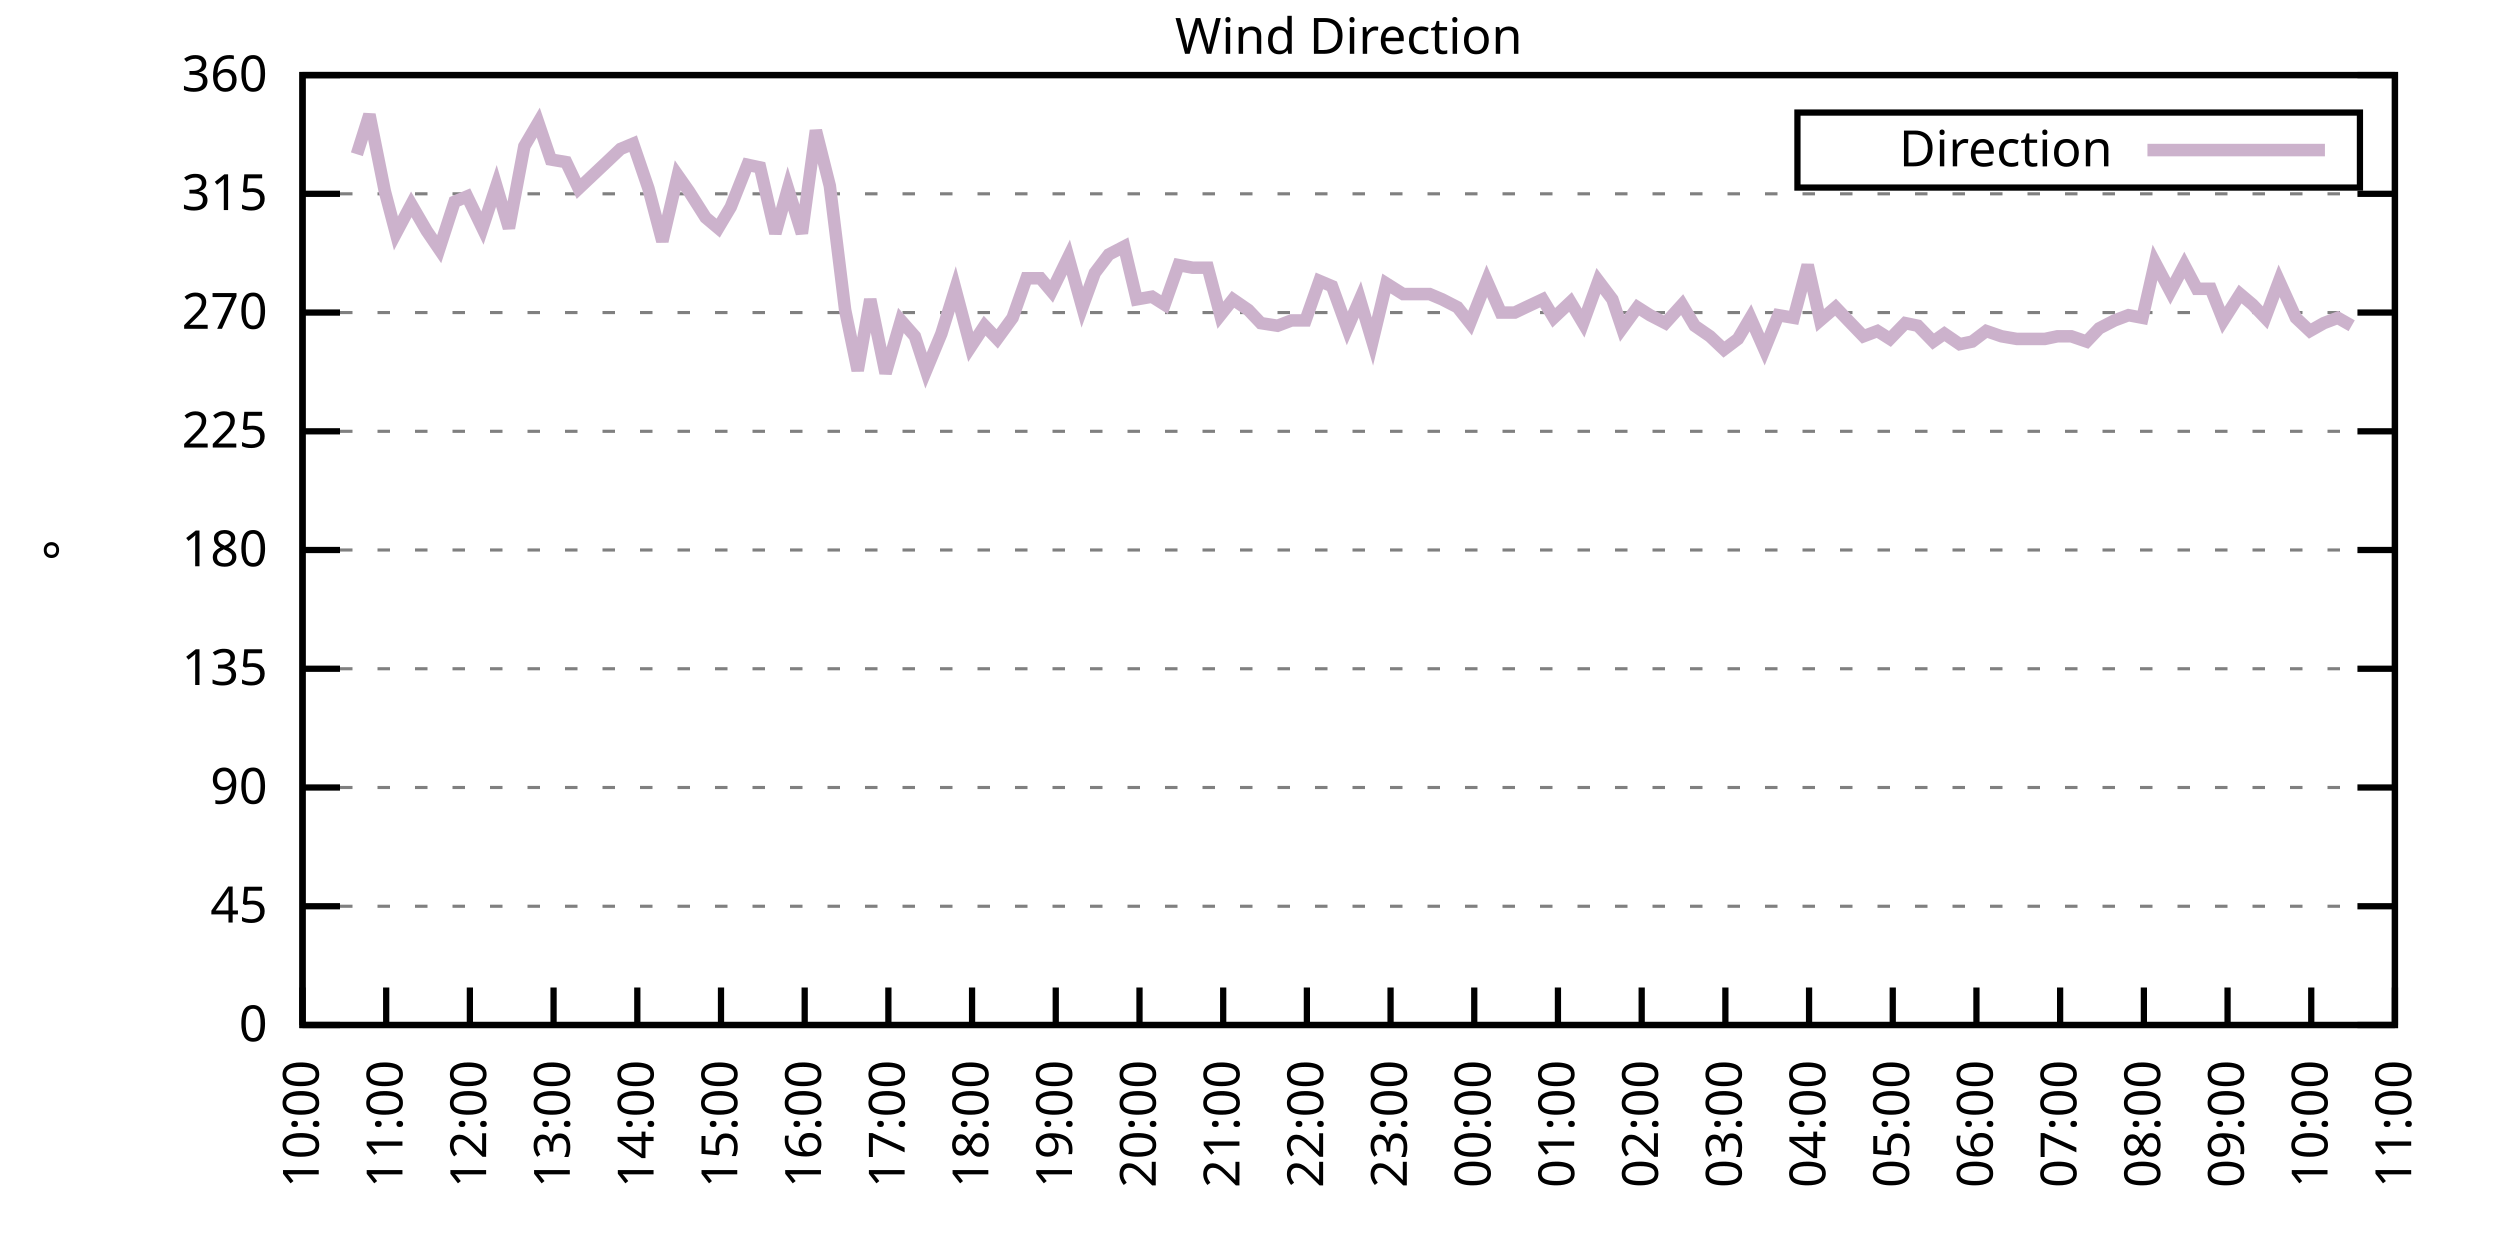
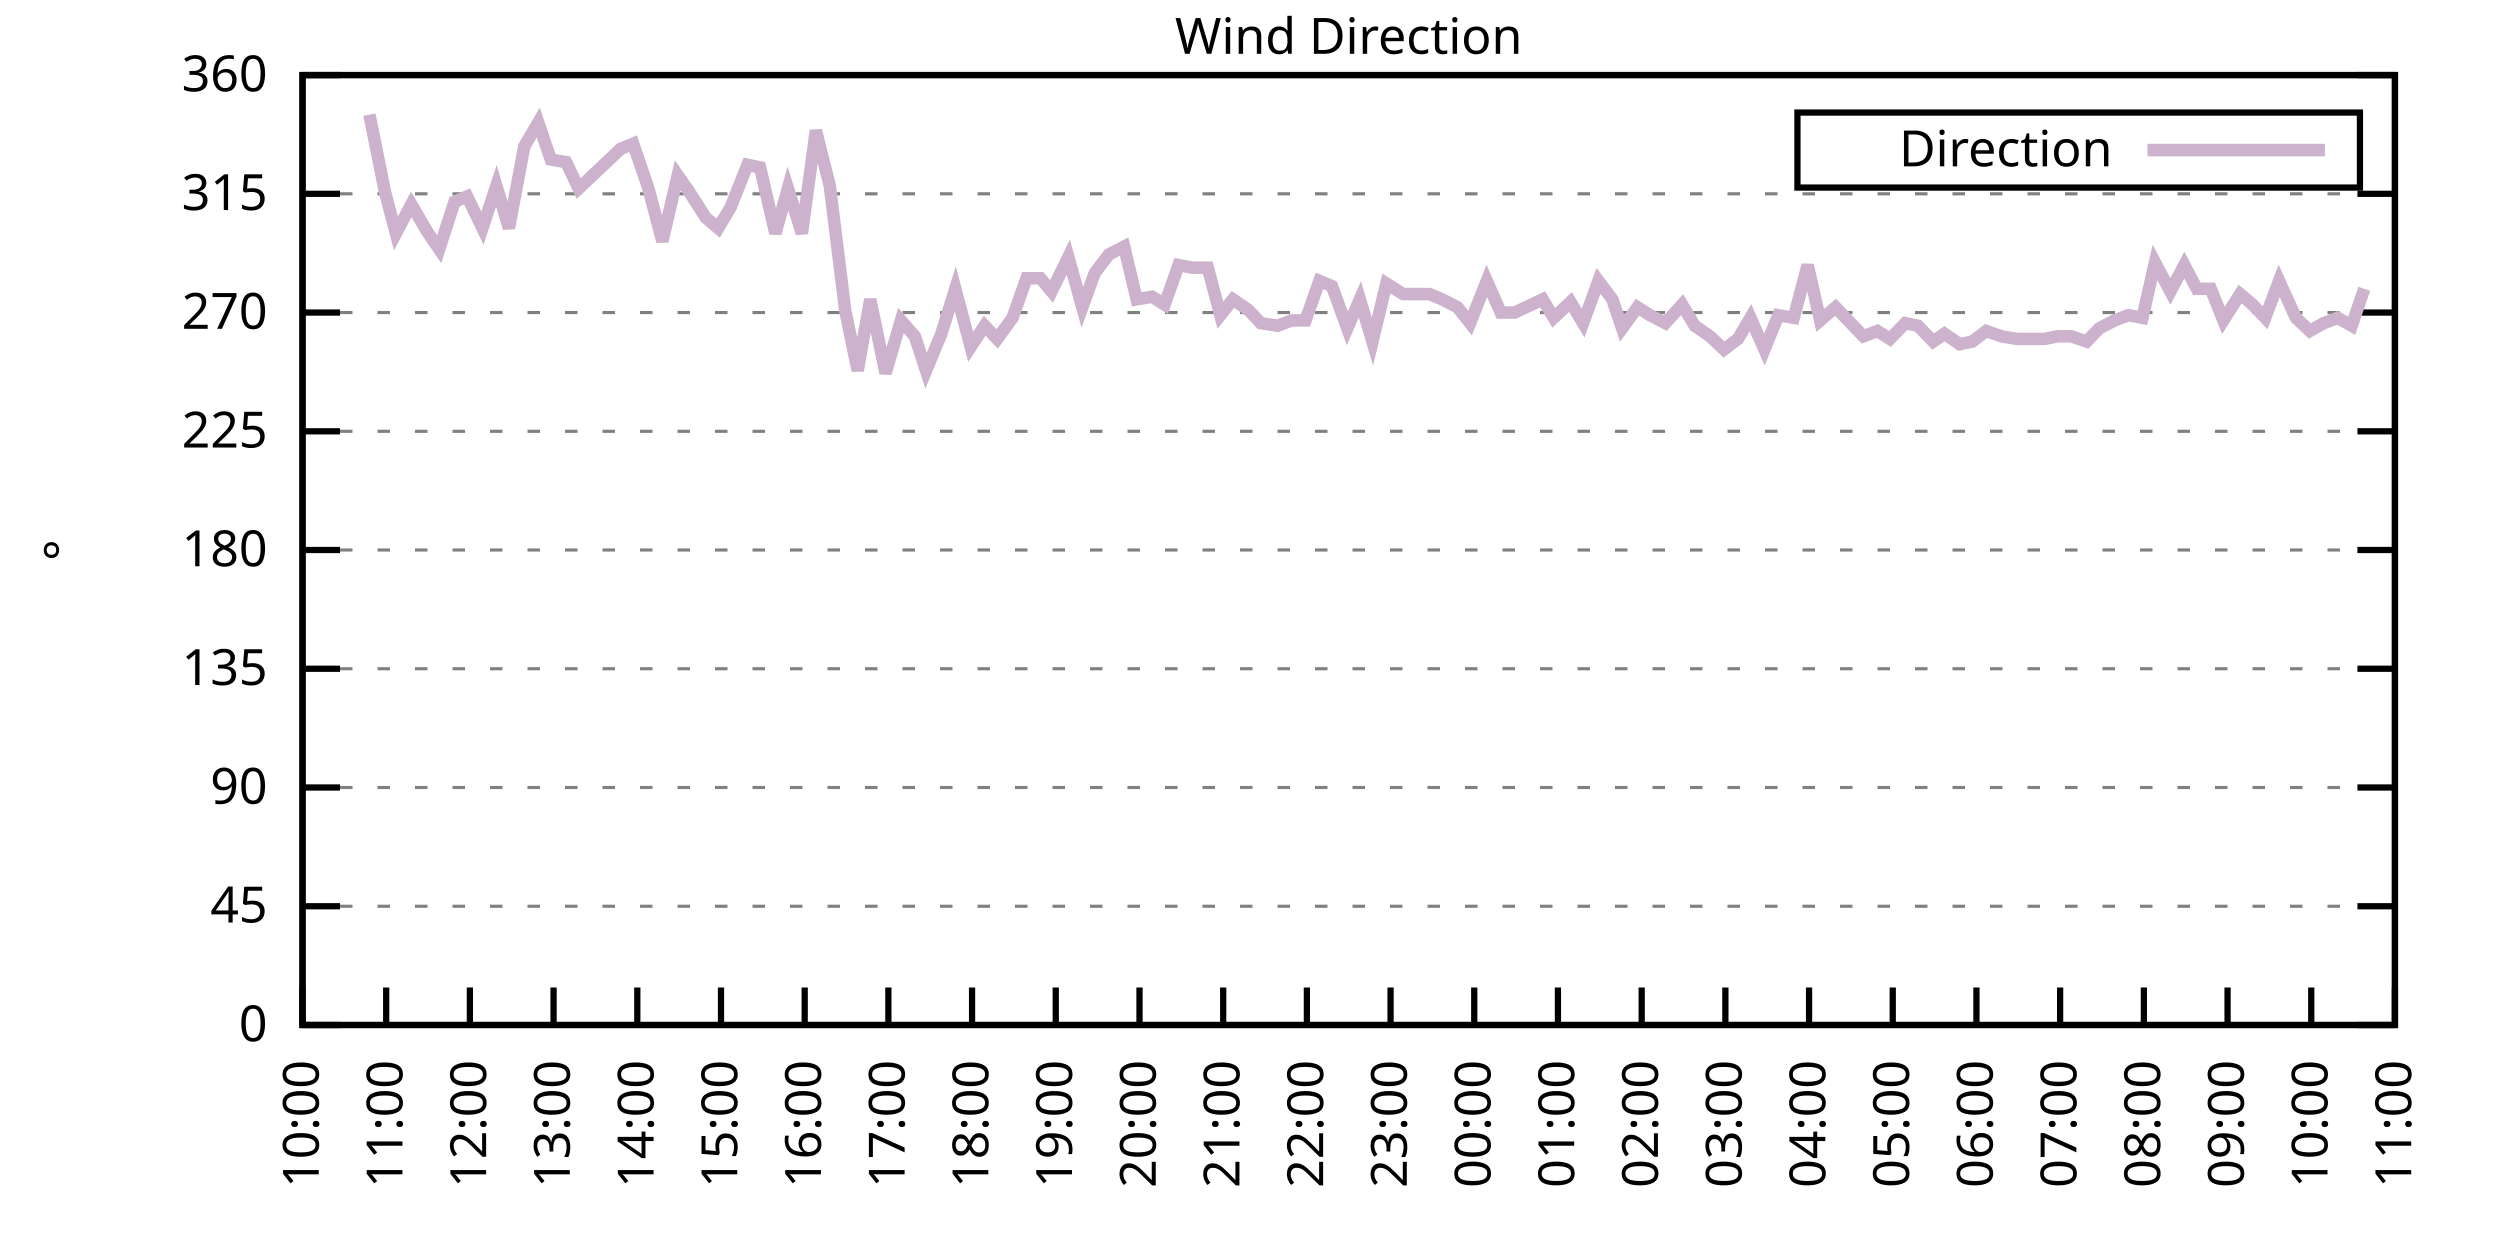
<svg xmlns="http://www.w3.org/2000/svg" xmlns:xlink="http://www.w3.org/1999/xlink" width="400" height="200" viewBox="0 0 400 200">
  <g id="gnuplot_canvas">
    <rect x="0" y="0" width="400" height="200" fill="none" />
    <defs>
      <circle id="gpDot" r="0.5" stroke-width="0.5" stroke="currentColor" />
      <path id="gpPt0" stroke-width="0.333" stroke="currentColor" d="M-1,0 h2 M0,-1 v2" />
      <path id="gpPt1" stroke-width="0.333" stroke="currentColor" d="M-1,-1 L1,1 M1,-1 L-1,1" />
      <path id="gpPt2" stroke-width="0.333" stroke="currentColor" d="M-1,0 L1,0 M0,-1 L0,1 M-1,-1 L1,1 M-1,1 L1,-1" />
      <rect id="gpPt3" stroke-width="0.333" stroke="currentColor" x="-1" y="-1" width="2" height="2" />
      <rect id="gpPt4" stroke-width="0.333" stroke="currentColor" fill="currentColor" x="-1" y="-1" width="2" height="2" />
      <circle id="gpPt5" stroke-width="0.333" stroke="currentColor" cx="0" cy="0" r="1" />
      <use xlink:href="#gpPt5" id="gpPt6" fill="currentColor" stroke="none" />
      <path id="gpPt7" stroke-width="0.333" stroke="currentColor" d="M0,-1.33 L-1.33,0.67 L1.33,0.67 z" />
      <use xlink:href="#gpPt7" id="gpPt8" fill="currentColor" stroke="none" />
      <use xlink:href="#gpPt7" id="gpPt9" stroke="currentColor" transform="rotate(180)" />
      <use xlink:href="#gpPt9" id="gpPt10" fill="currentColor" stroke="none" />
      <use xlink:href="#gpPt3" id="gpPt11" stroke="currentColor" transform="rotate(45)" />
      <use xlink:href="#gpPt11" id="gpPt12" fill="currentColor" stroke="none" />
      <path id="gpPt13" stroke-width="0.333" stroke="currentColor" d="M0,1.330 L1.265,0.411 L0.782,-1.067 L-0.782,-1.076 L-1.265,0.411 z" />
      <use xlink:href="#gpPt13" id="gpPt14" fill="currentColor" stroke="none" />
      <filter id="textbox" filterUnits="objectBoundingBox" x="0" y="0" height="1" width="1">
        <feFlood flood-color="white" flood-opacity="1" result="bgnd" />
        <feComposite in="SourceGraphic" in2="bgnd" operator="atop" />
      </filter>
      <filter id="greybox" filterUnits="objectBoundingBox" x="0" y="0" height="1" width="1">
        <feFlood flood-color="lightgrey" flood-opacity="1" result="grey" />
        <feComposite in="SourceGraphic" in2="grey" operator="atop" />
      </filter>
    </defs>
    <g fill="none" color="white" stroke="currentColor" stroke-width="1.00" stroke-linecap="butt" stroke-linejoin="miter">
</g>
    <g fill="none" color="black" stroke="currentColor" stroke-width="1.00" stroke-linecap="butt" stroke-linejoin="miter">
      <g stroke="none" shape-rendering="crispEdges">
        <polygon fill="rgb(255, 255, 255)" points="48.40,164.00 383.18,164.00 383.18,12.02 48.40,12.02 " />
      </g>
    </g>
    <g fill="none" color="black" stroke="currentColor" stroke-width="1.00" stroke-linecap="butt" stroke-linejoin="miter">
</g>
    <g fill="none" color="black" stroke="black" stroke-width="0.50" stroke-linecap="butt" stroke-linejoin="miter">
</g>
    <g fill="none" color="gray" stroke="currentColor" stroke-width="0.50" stroke-linecap="butt" stroke-linejoin="miter">
      <path stroke="gray" stroke-dasharray="2,4" class="gridline" d="M48.40,164.00 L383.19,164.00  " />
    </g>
    <g fill="none" color="gray" stroke="gray" stroke-width="1.00" stroke-linecap="butt" stroke-linejoin="miter">
</g>
    <g fill="none" color="black" stroke="currentColor" stroke-width="1.00" stroke-linecap="butt" stroke-linejoin="miter">
      <path stroke="black" d="M48.40,164.00 L54.40,164.00 M383.19,164.00 L377.19,164.00  " />
      <g transform="translate(42.80,166.60)" stroke="none" fill="black" font-family="Sans" font-size="8.00" text-anchor="end">
        <text>
          <tspan font-family="Sans"> 0</tspan>
        </text>
      </g>
    </g>
    <g fill="none" color="black" stroke="currentColor" stroke-width="1.00" stroke-linecap="butt" stroke-linejoin="miter">
</g>
    <g fill="none" color="black" stroke="black" stroke-width="0.50" stroke-linecap="butt" stroke-linejoin="miter">
</g>
    <g fill="none" color="gray" stroke="currentColor" stroke-width="0.50" stroke-linecap="butt" stroke-linejoin="miter">
      <path stroke="gray" stroke-dasharray="2,4" class="gridline" d="M48.40,145.00 L383.19,145.00  " />
    </g>
    <g fill="none" color="gray" stroke="gray" stroke-width="1.00" stroke-linecap="butt" stroke-linejoin="miter">
</g>
    <g fill="none" color="black" stroke="currentColor" stroke-width="1.00" stroke-linecap="butt" stroke-linejoin="miter">
      <path stroke="black" d="M48.40,145.00 L54.40,145.00 M383.19,145.00 L377.19,145.00  " />
      <g transform="translate(42.80,147.60)" stroke="none" fill="black" font-family="Sans" font-size="8.00" text-anchor="end">
        <text>
          <tspan font-family="Sans"> 45</tspan>
        </text>
      </g>
    </g>
    <g fill="none" color="black" stroke="currentColor" stroke-width="1.00" stroke-linecap="butt" stroke-linejoin="miter">
</g>
    <g fill="none" color="black" stroke="black" stroke-width="0.50" stroke-linecap="butt" stroke-linejoin="miter">
</g>
    <g fill="none" color="gray" stroke="currentColor" stroke-width="0.50" stroke-linecap="butt" stroke-linejoin="miter">
      <path stroke="gray" stroke-dasharray="2,4" class="gridline" d="M48.40,126.00 L383.19,126.00  " />
    </g>
    <g fill="none" color="gray" stroke="gray" stroke-width="1.00" stroke-linecap="butt" stroke-linejoin="miter">
</g>
    <g fill="none" color="black" stroke="currentColor" stroke-width="1.00" stroke-linecap="butt" stroke-linejoin="miter">
      <path stroke="black" d="M48.40,126.00 L54.40,126.00 M383.19,126.00 L377.19,126.00  " />
      <g transform="translate(42.80,128.60)" stroke="none" fill="black" font-family="Sans" font-size="8.00" text-anchor="end">
        <text>
          <tspan font-family="Sans"> 90</tspan>
        </text>
      </g>
    </g>
    <g fill="none" color="black" stroke="currentColor" stroke-width="1.00" stroke-linecap="butt" stroke-linejoin="miter">
</g>
    <g fill="none" color="black" stroke="black" stroke-width="0.50" stroke-linecap="butt" stroke-linejoin="miter">
</g>
    <g fill="none" color="gray" stroke="currentColor" stroke-width="0.50" stroke-linecap="butt" stroke-linejoin="miter">
      <path stroke="gray" stroke-dasharray="2,4" class="gridline" d="M48.40,107.00 L383.19,107.00  " />
    </g>
    <g fill="none" color="gray" stroke="gray" stroke-width="1.00" stroke-linecap="butt" stroke-linejoin="miter">
</g>
    <g fill="none" color="black" stroke="currentColor" stroke-width="1.00" stroke-linecap="butt" stroke-linejoin="miter">
      <path stroke="black" d="M48.40,107.00 L54.40,107.00 M383.19,107.00 L377.19,107.00  " />
      <g transform="translate(42.80,109.60)" stroke="none" fill="black" font-family="Sans" font-size="8.00" text-anchor="end">
        <text>
          <tspan font-family="Sans"> 135</tspan>
        </text>
      </g>
    </g>
    <g fill="none" color="black" stroke="currentColor" stroke-width="1.00" stroke-linecap="butt" stroke-linejoin="miter">
</g>
    <g fill="none" color="black" stroke="black" stroke-width="0.50" stroke-linecap="butt" stroke-linejoin="miter">
</g>
    <g fill="none" color="gray" stroke="currentColor" stroke-width="0.50" stroke-linecap="butt" stroke-linejoin="miter">
      <path stroke="gray" stroke-dasharray="2,4" class="gridline" d="M48.40,88.00 L383.19,88.00  " />
    </g>
    <g fill="none" color="gray" stroke="gray" stroke-width="1.00" stroke-linecap="butt" stroke-linejoin="miter">
</g>
    <g fill="none" color="black" stroke="currentColor" stroke-width="1.00" stroke-linecap="butt" stroke-linejoin="miter">
      <path stroke="black" d="M48.40,88.00 L54.40,88.00 M383.19,88.00 L377.19,88.00  " />
      <g transform="translate(42.80,90.60)" stroke="none" fill="black" font-family="Sans" font-size="8.00" text-anchor="end">
        <text>
          <tspan font-family="Sans"> 180</tspan>
        </text>
      </g>
    </g>
    <g fill="none" color="black" stroke="currentColor" stroke-width="1.00" stroke-linecap="butt" stroke-linejoin="miter">
</g>
    <g fill="none" color="black" stroke="black" stroke-width="0.50" stroke-linecap="butt" stroke-linejoin="miter">
</g>
    <g fill="none" color="gray" stroke="currentColor" stroke-width="0.50" stroke-linecap="butt" stroke-linejoin="miter">
      <path stroke="gray" stroke-dasharray="2,4" class="gridline" d="M48.40,69.01 L383.19,69.01  " />
    </g>
    <g fill="none" color="gray" stroke="gray" stroke-width="1.00" stroke-linecap="butt" stroke-linejoin="miter">
</g>
    <g fill="none" color="black" stroke="currentColor" stroke-width="1.00" stroke-linecap="butt" stroke-linejoin="miter">
      <path stroke="black" d="M48.40,69.01 L54.40,69.01 M383.19,69.01 L377.19,69.01  " />
      <g transform="translate(42.80,71.61)" stroke="none" fill="black" font-family="Sans" font-size="8.00" text-anchor="end">
        <text>
          <tspan font-family="Sans"> 225</tspan>
        </text>
      </g>
    </g>
    <g fill="none" color="black" stroke="currentColor" stroke-width="1.00" stroke-linecap="butt" stroke-linejoin="miter">
</g>
    <g fill="none" color="black" stroke="black" stroke-width="0.50" stroke-linecap="butt" stroke-linejoin="miter">
</g>
    <g fill="none" color="gray" stroke="currentColor" stroke-width="0.50" stroke-linecap="butt" stroke-linejoin="miter">
      <path stroke="gray" stroke-dasharray="2,4" class="gridline" d="M48.40,50.01 L383.19,50.01  " />
    </g>
    <g fill="none" color="gray" stroke="gray" stroke-width="1.00" stroke-linecap="butt" stroke-linejoin="miter">
</g>
    <g fill="none" color="black" stroke="currentColor" stroke-width="1.00" stroke-linecap="butt" stroke-linejoin="miter">
      <path stroke="black" d="M48.40,50.01 L54.40,50.01 M383.19,50.01 L377.19,50.01  " />
      <g transform="translate(42.80,52.61)" stroke="none" fill="black" font-family="Sans" font-size="8.00" text-anchor="end">
        <text>
          <tspan font-family="Sans"> 270</tspan>
        </text>
      </g>
    </g>
    <g fill="none" color="black" stroke="currentColor" stroke-width="1.00" stroke-linecap="butt" stroke-linejoin="miter">
</g>
    <g fill="none" color="black" stroke="black" stroke-width="0.50" stroke-linecap="butt" stroke-linejoin="miter">
</g>
    <g fill="none" color="gray" stroke="currentColor" stroke-width="0.50" stroke-linecap="butt" stroke-linejoin="miter">
      <path stroke="gray" stroke-dasharray="2,4" class="gridline" d="M48.40,31.01 L383.19,31.01  " />
    </g>
    <g fill="none" color="gray" stroke="gray" stroke-width="1.00" stroke-linecap="butt" stroke-linejoin="miter">
</g>
    <g fill="none" color="black" stroke="currentColor" stroke-width="1.00" stroke-linecap="butt" stroke-linejoin="miter">
      <path stroke="black" d="M48.40,31.01 L54.40,31.01 M383.19,31.01 L377.19,31.01  " />
      <g transform="translate(42.80,33.61)" stroke="none" fill="black" font-family="Sans" font-size="8.00" text-anchor="end">
        <text>
          <tspan font-family="Sans"> 315</tspan>
        </text>
      </g>
    </g>
    <g fill="none" color="black" stroke="currentColor" stroke-width="1.00" stroke-linecap="butt" stroke-linejoin="miter">
</g>
    <g fill="none" color="black" stroke="black" stroke-width="0.50" stroke-linecap="butt" stroke-linejoin="miter">
</g>
    <g fill="none" color="gray" stroke="currentColor" stroke-width="0.50" stroke-linecap="butt" stroke-linejoin="miter">
      <path stroke="gray" stroke-dasharray="2,4" class="gridline" d="M48.40,12.01 L383.19,12.01  " />
    </g>
    <g fill="none" color="gray" stroke="gray" stroke-width="1.00" stroke-linecap="butt" stroke-linejoin="miter">
</g>
    <g fill="none" color="black" stroke="currentColor" stroke-width="1.00" stroke-linecap="butt" stroke-linejoin="miter">
      <path stroke="black" d="M48.40,12.01 L54.40,12.01 M383.19,12.01 L377.19,12.01  " />
      <g transform="translate(42.80,14.61)" stroke="none" fill="black" font-family="Sans" font-size="8.00" text-anchor="end">
        <text>
          <tspan font-family="Sans"> 360</tspan>
        </text>
      </g>
    </g>
    <g fill="none" color="black" stroke="currentColor" stroke-width="1.00" stroke-linecap="butt" stroke-linejoin="miter">
      <path stroke="black" d="M48.40,164.00 L48.40,158.00  " />
      <g transform="translate(51.00,169.60) rotate(270.00)" stroke="none" fill="black" font-family="Sans" font-size="8.00" text-anchor="end">
        <text>
          <tspan font-family="Sans">10:00</tspan>
        </text>
      </g>
    </g>
    <g fill="none" color="black" stroke="currentColor" stroke-width="1.00" stroke-linecap="butt" stroke-linejoin="miter">
      <path stroke="black" d="M61.79,164.00 L61.79,158.00  " />
      <g transform="translate(64.39,169.60) rotate(270.00)" stroke="none" fill="black" font-family="Sans" font-size="8.00" text-anchor="end">
        <text>
          <tspan font-family="Sans">11:00</tspan>
        </text>
      </g>
    </g>
    <g fill="none" color="black" stroke="currentColor" stroke-width="1.00" stroke-linecap="butt" stroke-linejoin="miter">
      <path stroke="black" d="M75.18,164.00 L75.18,158.00  " />
      <g transform="translate(77.78,169.60) rotate(270.00)" stroke="none" fill="black" font-family="Sans" font-size="8.00" text-anchor="end">
        <text>
          <tspan font-family="Sans">12:00</tspan>
        </text>
      </g>
    </g>
    <g fill="none" color="black" stroke="currentColor" stroke-width="1.00" stroke-linecap="butt" stroke-linejoin="miter">
      <path stroke="black" d="M88.57,164.00 L88.57,158.00  " />
      <g transform="translate(91.17,169.60) rotate(270.00)" stroke="none" fill="black" font-family="Sans" font-size="8.00" text-anchor="end">
        <text>
          <tspan font-family="Sans">13:00</tspan>
        </text>
      </g>
    </g>
    <g fill="none" color="black" stroke="currentColor" stroke-width="1.00" stroke-linecap="butt" stroke-linejoin="miter">
      <path stroke="black" d="M101.97,164.00 L101.97,158.00  " />
      <g transform="translate(104.57,169.60) rotate(270.00)" stroke="none" fill="black" font-family="Sans" font-size="8.00" text-anchor="end">
        <text>
          <tspan font-family="Sans">14:00</tspan>
        </text>
      </g>
    </g>
    <g fill="none" color="black" stroke="currentColor" stroke-width="1.00" stroke-linecap="butt" stroke-linejoin="miter">
      <path stroke="black" d="M115.36,164.00 L115.36,158.00  " />
      <g transform="translate(117.96,169.60) rotate(270.00)" stroke="none" fill="black" font-family="Sans" font-size="8.00" text-anchor="end">
        <text>
          <tspan font-family="Sans">15:00</tspan>
        </text>
      </g>
    </g>
    <g fill="none" color="black" stroke="currentColor" stroke-width="1.00" stroke-linecap="butt" stroke-linejoin="miter">
      <path stroke="black" d="M128.75,164.00 L128.75,158.00  " />
      <g transform="translate(131.35,169.60) rotate(270.00)" stroke="none" fill="black" font-family="Sans" font-size="8.00" text-anchor="end">
        <text>
          <tspan font-family="Sans">16:00</tspan>
        </text>
      </g>
    </g>
    <g fill="none" color="black" stroke="currentColor" stroke-width="1.00" stroke-linecap="butt" stroke-linejoin="miter">
      <path stroke="black" d="M142.14,164.00 L142.14,158.00  " />
      <g transform="translate(144.74,169.60) rotate(270.00)" stroke="none" fill="black" font-family="Sans" font-size="8.00" text-anchor="end">
        <text>
          <tspan font-family="Sans">17:00</tspan>
        </text>
      </g>
    </g>
    <g fill="none" color="black" stroke="currentColor" stroke-width="1.00" stroke-linecap="butt" stroke-linejoin="miter">
      <path stroke="black" d="M155.53,164.00 L155.53,158.00  " />
      <g transform="translate(158.13,169.60) rotate(270.00)" stroke="none" fill="black" font-family="Sans" font-size="8.00" text-anchor="end">
        <text>
          <tspan font-family="Sans">18:00</tspan>
        </text>
      </g>
    </g>
    <g fill="none" color="black" stroke="currentColor" stroke-width="1.00" stroke-linecap="butt" stroke-linejoin="miter">
      <path stroke="black" d="M168.92,164.00 L168.92,158.00  " />
      <g transform="translate(171.52,169.60) rotate(270.00)" stroke="none" fill="black" font-family="Sans" font-size="8.00" text-anchor="end">
        <text>
          <tspan font-family="Sans">19:00</tspan>
        </text>
      </g>
    </g>
    <g fill="none" color="black" stroke="currentColor" stroke-width="1.00" stroke-linecap="butt" stroke-linejoin="miter">
      <path stroke="black" d="M182.32,164.00 L182.32,158.00  " />
      <g transform="translate(184.92,169.60) rotate(270.00)" stroke="none" fill="black" font-family="Sans" font-size="8.00" text-anchor="end">
        <text>
          <tspan font-family="Sans">20:00</tspan>
        </text>
      </g>
    </g>
    <g fill="none" color="black" stroke="currentColor" stroke-width="1.00" stroke-linecap="butt" stroke-linejoin="miter">
      <path stroke="black" d="M195.71,164.00 L195.71,158.00  " />
      <g transform="translate(198.31,169.60) rotate(270.00)" stroke="none" fill="black" font-family="Sans" font-size="8.00" text-anchor="end">
        <text>
          <tspan font-family="Sans">21:00</tspan>
        </text>
      </g>
    </g>
    <g fill="none" color="black" stroke="currentColor" stroke-width="1.00" stroke-linecap="butt" stroke-linejoin="miter">
      <path stroke="black" d="M209.10,164.00 L209.10,158.00  " />
      <g transform="translate(211.70,169.60) rotate(270.00)" stroke="none" fill="black" font-family="Sans" font-size="8.00" text-anchor="end">
        <text>
          <tspan font-family="Sans">22:00</tspan>
        </text>
      </g>
    </g>
    <g fill="none" color="black" stroke="currentColor" stroke-width="1.00" stroke-linecap="butt" stroke-linejoin="miter">
      <path stroke="black" d="M222.49,164.00 L222.49,158.00  " />
      <g transform="translate(225.09,169.60) rotate(270.00)" stroke="none" fill="black" font-family="Sans" font-size="8.00" text-anchor="end">
        <text>
          <tspan font-family="Sans">23:00</tspan>
        </text>
      </g>
    </g>
    <g fill="none" color="black" stroke="currentColor" stroke-width="1.00" stroke-linecap="butt" stroke-linejoin="miter">
      <path stroke="black" d="M235.88,164.00 L235.88,158.00  " />
      <g transform="translate(238.48,169.60) rotate(270.00)" stroke="none" fill="black" font-family="Sans" font-size="8.00" text-anchor="end">
        <text>
          <tspan font-family="Sans">00:00</tspan>
        </text>
      </g>
    </g>
    <g fill="none" color="black" stroke="currentColor" stroke-width="1.00" stroke-linecap="butt" stroke-linejoin="miter">
      <path stroke="black" d="M249.27,164.00 L249.27,158.00  " />
      <g transform="translate(251.87,169.60) rotate(270.00)" stroke="none" fill="black" font-family="Sans" font-size="8.00" text-anchor="end">
        <text>
          <tspan font-family="Sans">01:00</tspan>
        </text>
      </g>
    </g>
    <g fill="none" color="black" stroke="currentColor" stroke-width="1.00" stroke-linecap="butt" stroke-linejoin="miter">
      <path stroke="black" d="M262.67,164.00 L262.67,158.00  " />
      <g transform="translate(265.27,169.60) rotate(270.00)" stroke="none" fill="black" font-family="Sans" font-size="8.00" text-anchor="end">
        <text>
          <tspan font-family="Sans">02:00</tspan>
        </text>
      </g>
    </g>
    <g fill="none" color="black" stroke="currentColor" stroke-width="1.00" stroke-linecap="butt" stroke-linejoin="miter">
      <path stroke="black" d="M276.06,164.00 L276.06,158.00  " />
      <g transform="translate(278.66,169.60) rotate(270.00)" stroke="none" fill="black" font-family="Sans" font-size="8.00" text-anchor="end">
        <text>
          <tspan font-family="Sans">03:00</tspan>
        </text>
      </g>
    </g>
    <g fill="none" color="black" stroke="currentColor" stroke-width="1.00" stroke-linecap="butt" stroke-linejoin="miter">
      <path stroke="black" d="M289.45,164.00 L289.45,158.00  " />
      <g transform="translate(292.05,169.60) rotate(270.00)" stroke="none" fill="black" font-family="Sans" font-size="8.00" text-anchor="end">
        <text>
          <tspan font-family="Sans">04:00</tspan>
        </text>
      </g>
    </g>
    <g fill="none" color="black" stroke="currentColor" stroke-width="1.00" stroke-linecap="butt" stroke-linejoin="miter">
      <path stroke="black" d="M302.84,164.00 L302.84,158.00  " />
      <g transform="translate(305.44,169.60) rotate(270.00)" stroke="none" fill="black" font-family="Sans" font-size="8.00" text-anchor="end">
        <text>
          <tspan font-family="Sans">05:00</tspan>
        </text>
      </g>
    </g>
    <g fill="none" color="black" stroke="currentColor" stroke-width="1.00" stroke-linecap="butt" stroke-linejoin="miter">
      <path stroke="black" d="M316.23,164.00 L316.23,158.00  " />
      <g transform="translate(318.83,169.60) rotate(270.00)" stroke="none" fill="black" font-family="Sans" font-size="8.00" text-anchor="end">
        <text>
          <tspan font-family="Sans">06:00</tspan>
        </text>
      </g>
    </g>
    <g fill="none" color="black" stroke="currentColor" stroke-width="1.00" stroke-linecap="butt" stroke-linejoin="miter">
      <path stroke="black" d="M329.62,164.00 L329.62,158.00  " />
      <g transform="translate(332.22,169.60) rotate(270.00)" stroke="none" fill="black" font-family="Sans" font-size="8.00" text-anchor="end">
        <text>
          <tspan font-family="Sans">07:00</tspan>
        </text>
      </g>
    </g>
    <g fill="none" color="black" stroke="currentColor" stroke-width="1.00" stroke-linecap="butt" stroke-linejoin="miter">
      <path stroke="black" d="M343.02,164.00 L343.02,158.00  " />
      <g transform="translate(345.62,169.60) rotate(270.00)" stroke="none" fill="black" font-family="Sans" font-size="8.00" text-anchor="end">
        <text>
          <tspan font-family="Sans">08:00</tspan>
        </text>
      </g>
    </g>
    <g fill="none" color="black" stroke="currentColor" stroke-width="1.00" stroke-linecap="butt" stroke-linejoin="miter">
      <path stroke="black" d="M356.41,164.00 L356.41,158.00  " />
      <g transform="translate(359.01,169.60) rotate(270.00)" stroke="none" fill="black" font-family="Sans" font-size="8.00" text-anchor="end">
        <text>
          <tspan font-family="Sans">09:00</tspan>
        </text>
      </g>
    </g>
    <g fill="none" color="black" stroke="currentColor" stroke-width="1.00" stroke-linecap="butt" stroke-linejoin="miter">
      <path stroke="black" d="M369.80,164.00 L369.80,158.00  " />
      <g transform="translate(372.40,169.60) rotate(270.00)" stroke="none" fill="black" font-family="Sans" font-size="8.00" text-anchor="end">
        <text>
          <tspan font-family="Sans">10:00</tspan>
        </text>
      </g>
    </g>
    <g fill="none" color="black" stroke="currentColor" stroke-width="1.00" stroke-linecap="butt" stroke-linejoin="miter">
      <path stroke="black" d="M383.19,164.00 L383.19,158.00  " />
      <g transform="translate(385.79,169.60) rotate(270.00)" stroke="none" fill="black" font-family="Sans" font-size="8.00" text-anchor="end">
        <text>
          <tspan font-family="Sans">11:00</tspan>
        </text>
      </g>
    </g>
    <g fill="none" color="black" stroke="currentColor" stroke-width="1.00" stroke-linecap="butt" stroke-linejoin="miter">
</g>
    <g fill="none" color="black" stroke="currentColor" stroke-width="1.00" stroke-linecap="butt" stroke-linejoin="miter">
      <path stroke="black" d="M48.40,12.01 L48.40,164.00 L383.19,164.00 L383.19,12.01 L48.40,12.01 Z  " />
    </g>
    <g fill="none" color="black" stroke="currentColor" stroke-width="1.00" stroke-linecap="butt" stroke-linejoin="miter">
</g>
    <g fill="none" color="black" stroke="currentColor" stroke-width="1.00" stroke-linecap="butt" stroke-linejoin="miter">
      <path stroke="black" d="M287.59,30.01 L287.59,18.01 L377.59,18.01 L377.59,30.01 L287.59,30.01 Z  " />
    </g>
    <g id="Wind_direction_plot_1">
      <g fill="none" color="white" stroke="black" stroke-width="2.00" stroke-linecap="butt" stroke-linejoin="miter">
</g>
      <g fill="none" color="black" stroke="currentColor" stroke-width="2.00" stroke-linecap="butt" stroke-linejoin="miter">
        <g transform="translate(337.99,26.61)" stroke="none" fill="black" font-family="Sans" font-size="8.00" text-anchor="end">
          <text>
            <tspan font-family="Sans">Direction</tspan>
          </text>
        </g>
      </g>
      <g fill="none" color="black" stroke="currentColor" stroke-width="2.00" stroke-linecap="butt" stroke-linejoin="miter">
-         <path stroke="rgb(204, 178, 204)" d="M343.59,24.01 L371.99,24.01 M57.10,24.68 L59.11,18.34 L61.57,30.59 L63.35,37.34 L65.81,32.70 L68.26,36.92   L70.27,39.87 L72.73,32.28 L74.74,31.43 L77.19,36.50 L79.42,29.74 L81.43,36.50 L83.89,23.41 L86.12,19.61   L88.13,25.52 L90.58,25.94 L92.59,30.16 L94.82,28.05 L97.06,25.94 L99.29,23.83 L101.30,22.99 L103.75,30.16   L105.98,38.61 L108.44,28.05 L110.22,30.59 L112.90,34.81 L114.91,36.50 L116.92,33.12 L119.60,26.36 L121.61,26.79   L124.06,37.34 L126.07,30.16 L128.30,37.34 L130.54,20.88 L132.77,29.74 L135.22,49.59 L137.23,59.30 L139.24,47.90   L141.69,59.72 L144.15,51.27 L146.38,53.81 L148.17,59.30 L150.62,53.39 L152.85,46.21 L155.31,55.50 L157.54,52.12   L159.55,54.23 L162.01,50.85 L164.24,44.52 L166.47,44.52 L168.25,46.63 L170.93,41.14 L173.17,49.16 L175.17,43.67   L177.41,40.72 L179.86,39.45 L181.87,47.90 L184.32,47.47 L186.33,48.74 L188.57,42.41 L190.80,42.83 L193.25,42.83   L195.26,50.43 L197.27,47.90 L199.73,49.59 L201.73,51.70 L204.41,52.12 L206.64,51.27 L208.88,51.27 L211.11,44.94   L213.12,45.79 L215.57,52.54 L217.58,47.90 L219.59,54.65 L221.82,45.36 L224.50,47.05 L226.73,47.05 L228.74,47.05   L230.75,47.90 L233.20,49.16 L235.21,51.70 L237.89,44.94 L240.12,50.01 L242.36,50.01 L244.14,49.16 L246.82,47.90   L248.60,50.85 L251.28,48.32 L253.29,51.70 L255.75,44.94 L257.98,47.90 L259.54,52.54 L262.00,49.16 L264.00,50.43   L266.46,51.70 L269.14,48.74 L271.15,52.12 L273.60,53.81 L275.83,55.92 L278.07,54.23 L280.07,50.85 L282.31,55.92   L284.54,50.43 L286.99,50.85 L289.23,42.41 L291.23,51.27 L293.69,49.16 L295.70,51.27 L298.15,53.81 L300.39,52.96   L302.39,54.23 L304.85,51.70 L306.86,52.12 L309.31,54.65 L311.10,53.39 L313.55,55.07 L315.56,54.65 L317.79,52.96   L320.25,53.81 L322.70,54.23 L324.94,54.23 L327.17,54.23 L329.18,53.81 L331.41,53.81 L333.86,54.65 L335.87,52.54   L338.33,51.27 L340.56,50.43 L342.79,50.85 L344.80,41.99 L347.26,46.63 L349.49,42.41 L351.50,46.21 L353.73,46.21   L355.74,51.27 L358.42,47.05 L360.42,48.74 L362.43,50.85 L364.66,44.94 L367.34,50.85 L369.58,52.96 L371.81,51.70   L374.04,50.85 L376.27,52.12  " />
+         <path stroke="rgb(204, 178, 204)" d="M343.59,24.01 L371.99,24.01 M59.11,18.34 L61.57,30.59 L63.35,37.34 L65.81,32.70 L68.26,36.92 L70.27,39.87   L72.73,32.28 L74.74,31.43 L77.19,36.50 L79.42,29.74 L81.43,36.50 L83.89,23.41 L86.12,19.61 L88.13,25.52   L90.58,25.94 L92.59,30.16 L94.82,28.05 L97.06,25.94 L99.29,23.83 L101.30,22.99 L103.75,30.16 L105.98,38.61   L108.44,28.05 L110.22,30.59 L112.90,34.81 L114.91,36.50 L116.92,33.12 L119.60,26.36 L121.61,26.79 L124.06,37.34   L126.07,30.16 L128.30,37.34 L130.54,20.88 L132.77,29.74 L135.22,49.59 L137.23,59.30 L139.24,47.90 L141.69,59.72   L144.15,51.27 L146.38,53.81 L148.17,59.30 L150.62,53.39 L152.85,46.21 L155.31,55.50 L157.54,52.12 L159.55,54.23   L162.01,50.85 L164.24,44.52 L166.47,44.52 L168.25,46.63 L170.93,41.14 L173.17,49.16 L175.17,43.67 L177.41,40.72   L179.86,39.45 L181.87,47.90 L184.32,47.47 L186.33,48.74 L188.57,42.41 L190.80,42.83 L193.25,42.83 L195.26,50.43   L197.27,47.90 L199.73,49.59 L201.73,51.70 L204.41,52.12 L206.64,51.27 L208.88,51.27 L211.11,44.94 L213.12,45.79   L215.57,52.54 L217.58,47.90 L219.59,54.65 L221.82,45.36 L224.50,47.05 L226.73,47.05 L228.74,47.05 L230.75,47.90   L233.20,49.16 L235.21,51.70 L237.89,44.94 L240.12,50.01 L242.36,50.01 L244.14,49.16 L246.82,47.90 L248.60,50.85   L251.28,48.32 L253.29,51.70 L255.75,44.94 L257.98,47.90 L259.54,52.54 L262.00,49.16 L264.00,50.43 L266.46,51.70   L269.14,48.74 L271.15,52.12 L273.60,53.81 L275.83,55.92 L278.07,54.23 L280.07,50.85 L282.31,55.92 L284.54,50.43   L286.99,50.85 L289.23,42.41 L291.23,51.27 L293.69,49.16 L295.70,51.27 L298.15,53.81 L300.39,52.96 L302.39,54.23   L304.85,51.70 L306.86,52.12 L309.31,54.65 L311.10,53.39 L313.55,55.07 L315.56,54.65 L317.79,52.96 L320.25,53.81   L322.70,54.23 L324.94,54.23 L327.17,54.23 L329.18,53.81 L331.41,53.81 L333.86,54.65 L335.87,52.54 L338.33,51.27   L340.56,50.43 L342.79,50.85 L344.80,41.99 L347.26,46.63 L349.49,42.41 L351.50,46.21 L353.73,46.21 L355.74,51.27   L358.42,47.05 L360.42,48.74 L362.43,50.85 L364.66,44.94 L367.34,50.85 L369.58,52.96 L371.81,51.70 L374.04,50.85   L376.27,52.12 L378.28,46.21  " />
      </g>
    </g>
    <g fill="none" color="black" stroke="currentColor" stroke-width="2.00" stroke-linecap="butt" stroke-linejoin="miter">
</g>
    <g fill="none" color="black" stroke="black" stroke-width="1.00" stroke-linecap="butt" stroke-linejoin="miter">
</g>
    <g fill="none" color="black" stroke="currentColor" stroke-width="1.00" stroke-linecap="butt" stroke-linejoin="miter">
      <path stroke="black" d="M48.40,12.01 L48.40,164.00 L383.19,164.00 L383.19,12.01 L48.40,12.01 Z  " />
      <g transform="translate(12.80,88.01) rotate(270.00)" stroke="none" fill="black" font-family="Sans" font-size="8.00" text-anchor="middle">
        <text>
          <tspan font-family="Sans">°</tspan>
        </text>
      </g>
    </g>
    <g fill="none" color="black" stroke="currentColor" stroke-width="1.00" stroke-linecap="butt" stroke-linejoin="miter">
</g>
    <g fill="none" color="black" stroke="currentColor" stroke-width="1.00" stroke-linecap="butt" stroke-linejoin="miter">
      <g transform="translate(215.79,8.61)" stroke="none" fill="black" font-family="Sans" font-size="8.00" text-anchor="middle">
        <text>
          <tspan font-family="Sans">Wind Direction</tspan>
        </text>
      </g>
    </g>
    <g fill="none" color="black" stroke="currentColor" stroke-width="1.00" stroke-linecap="butt" stroke-linejoin="miter">
</g>
  </g>
</svg>
